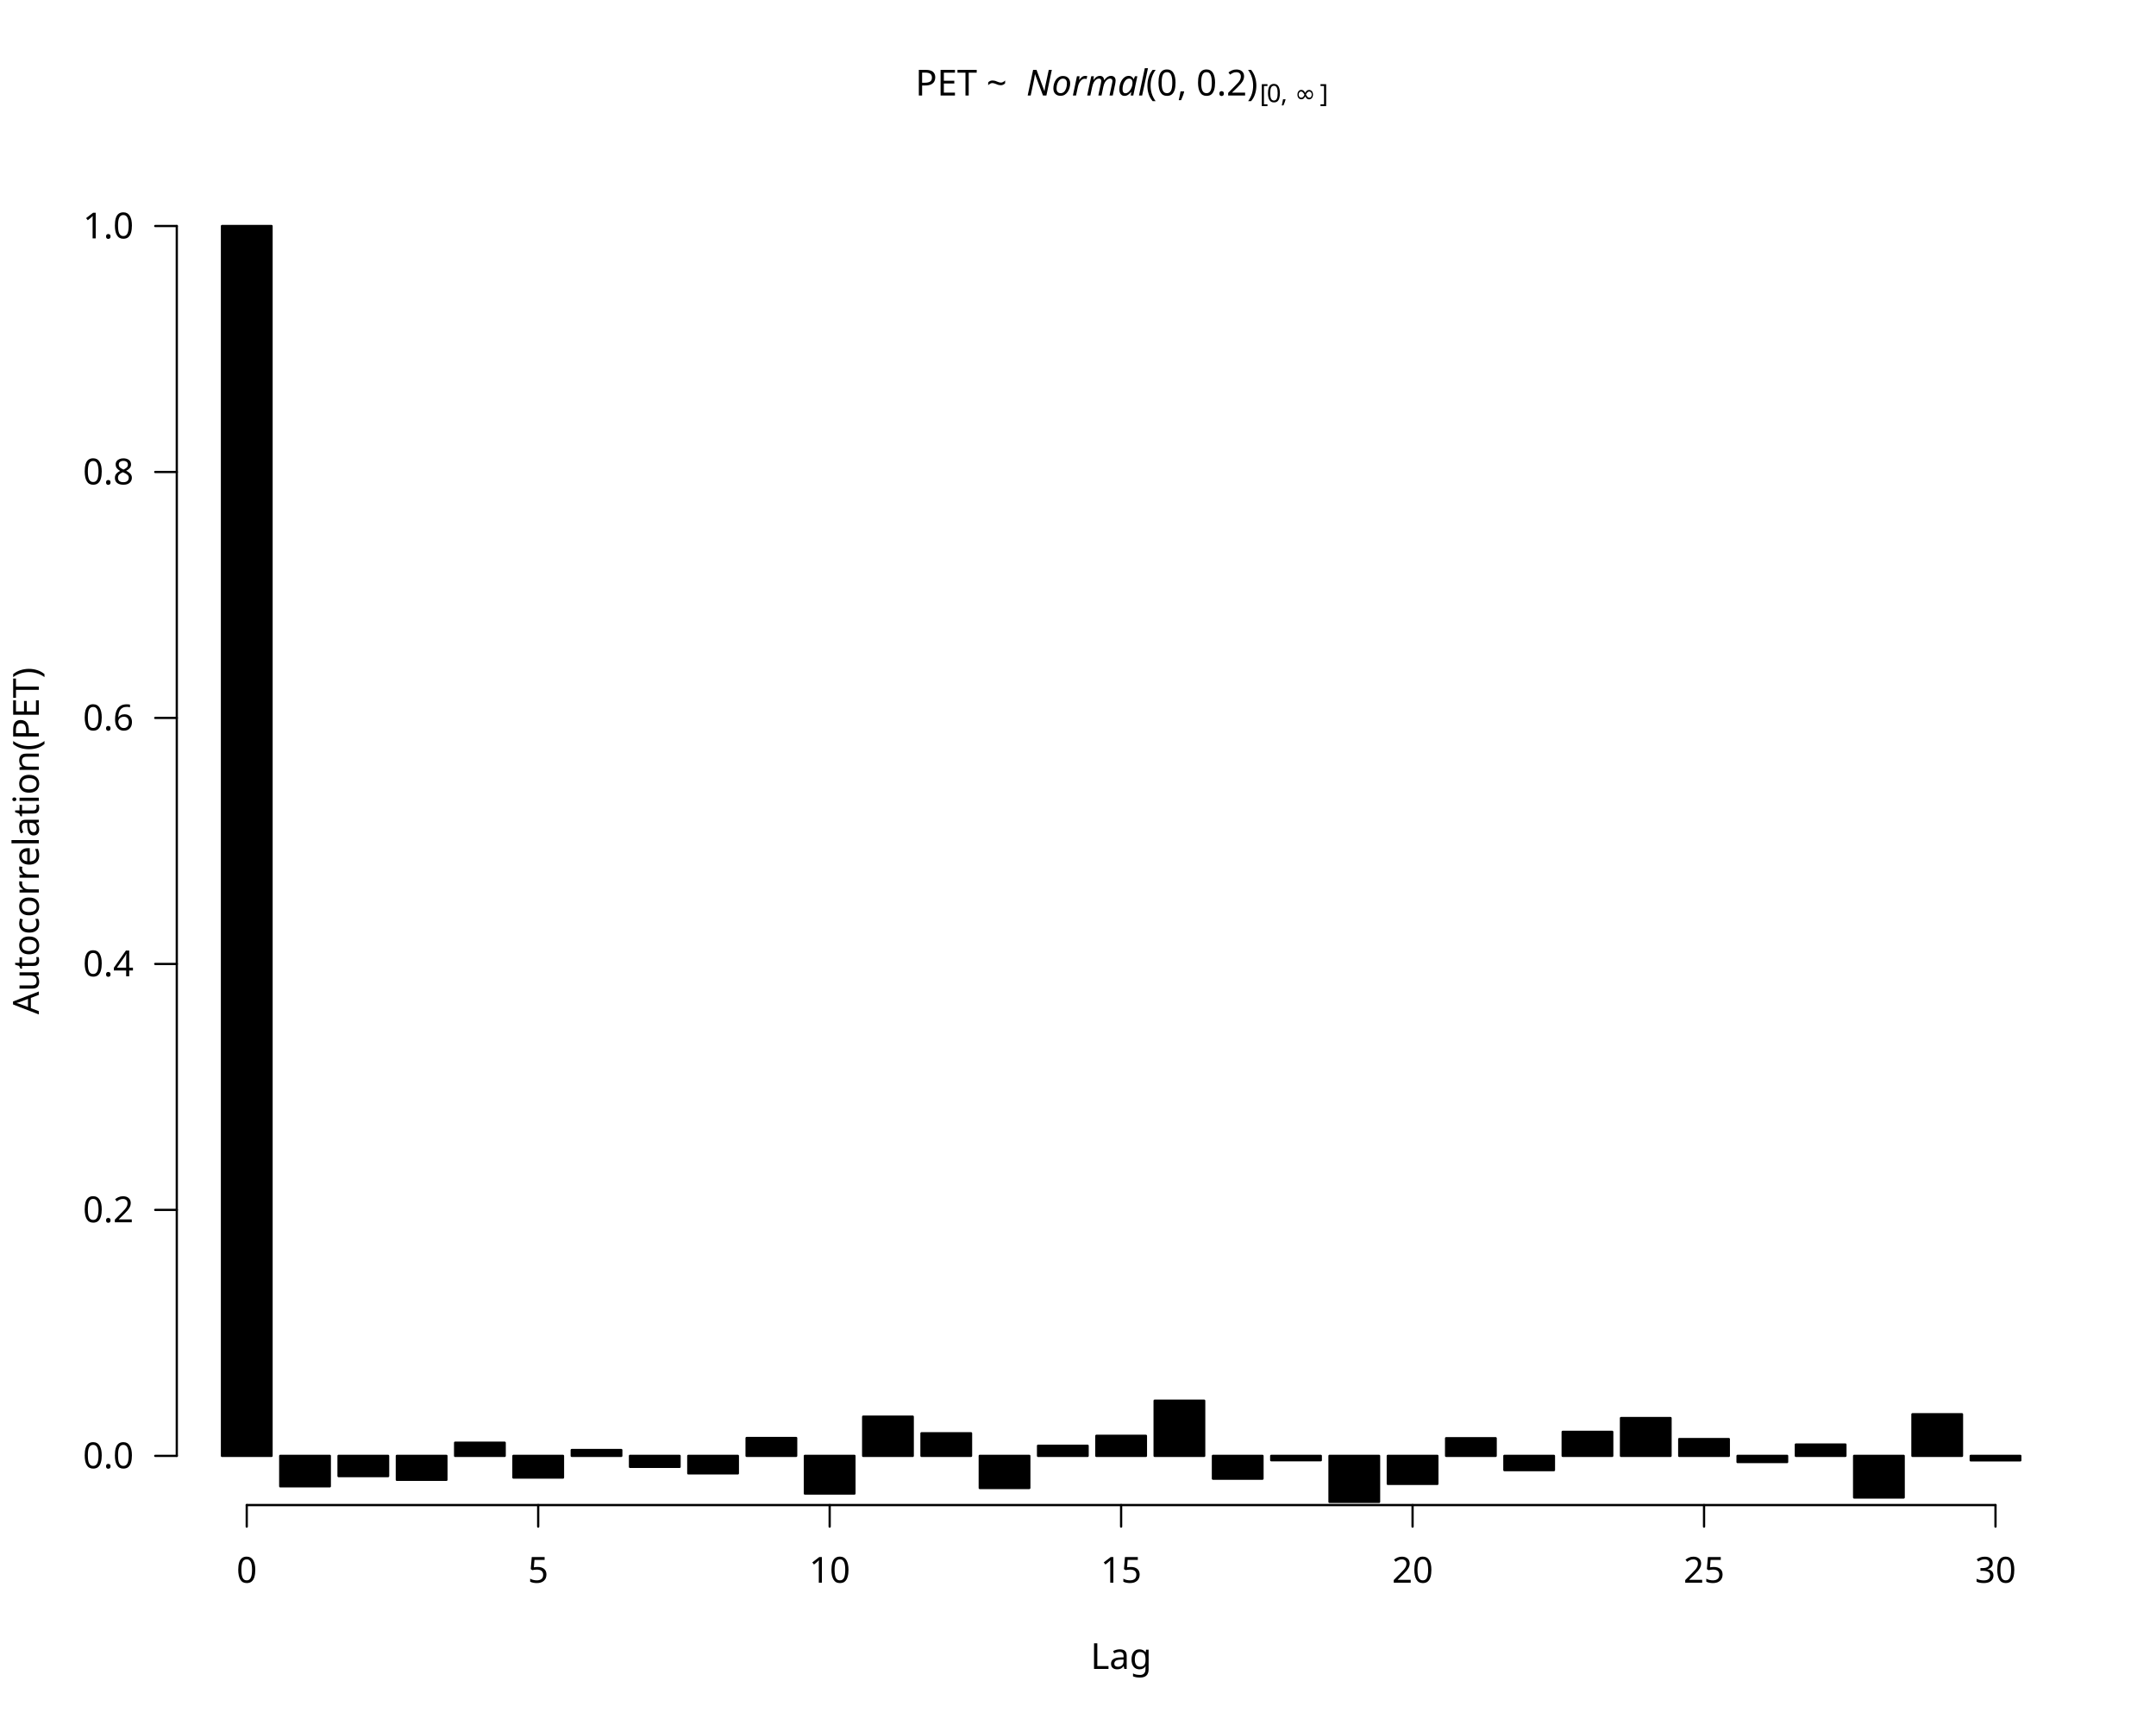
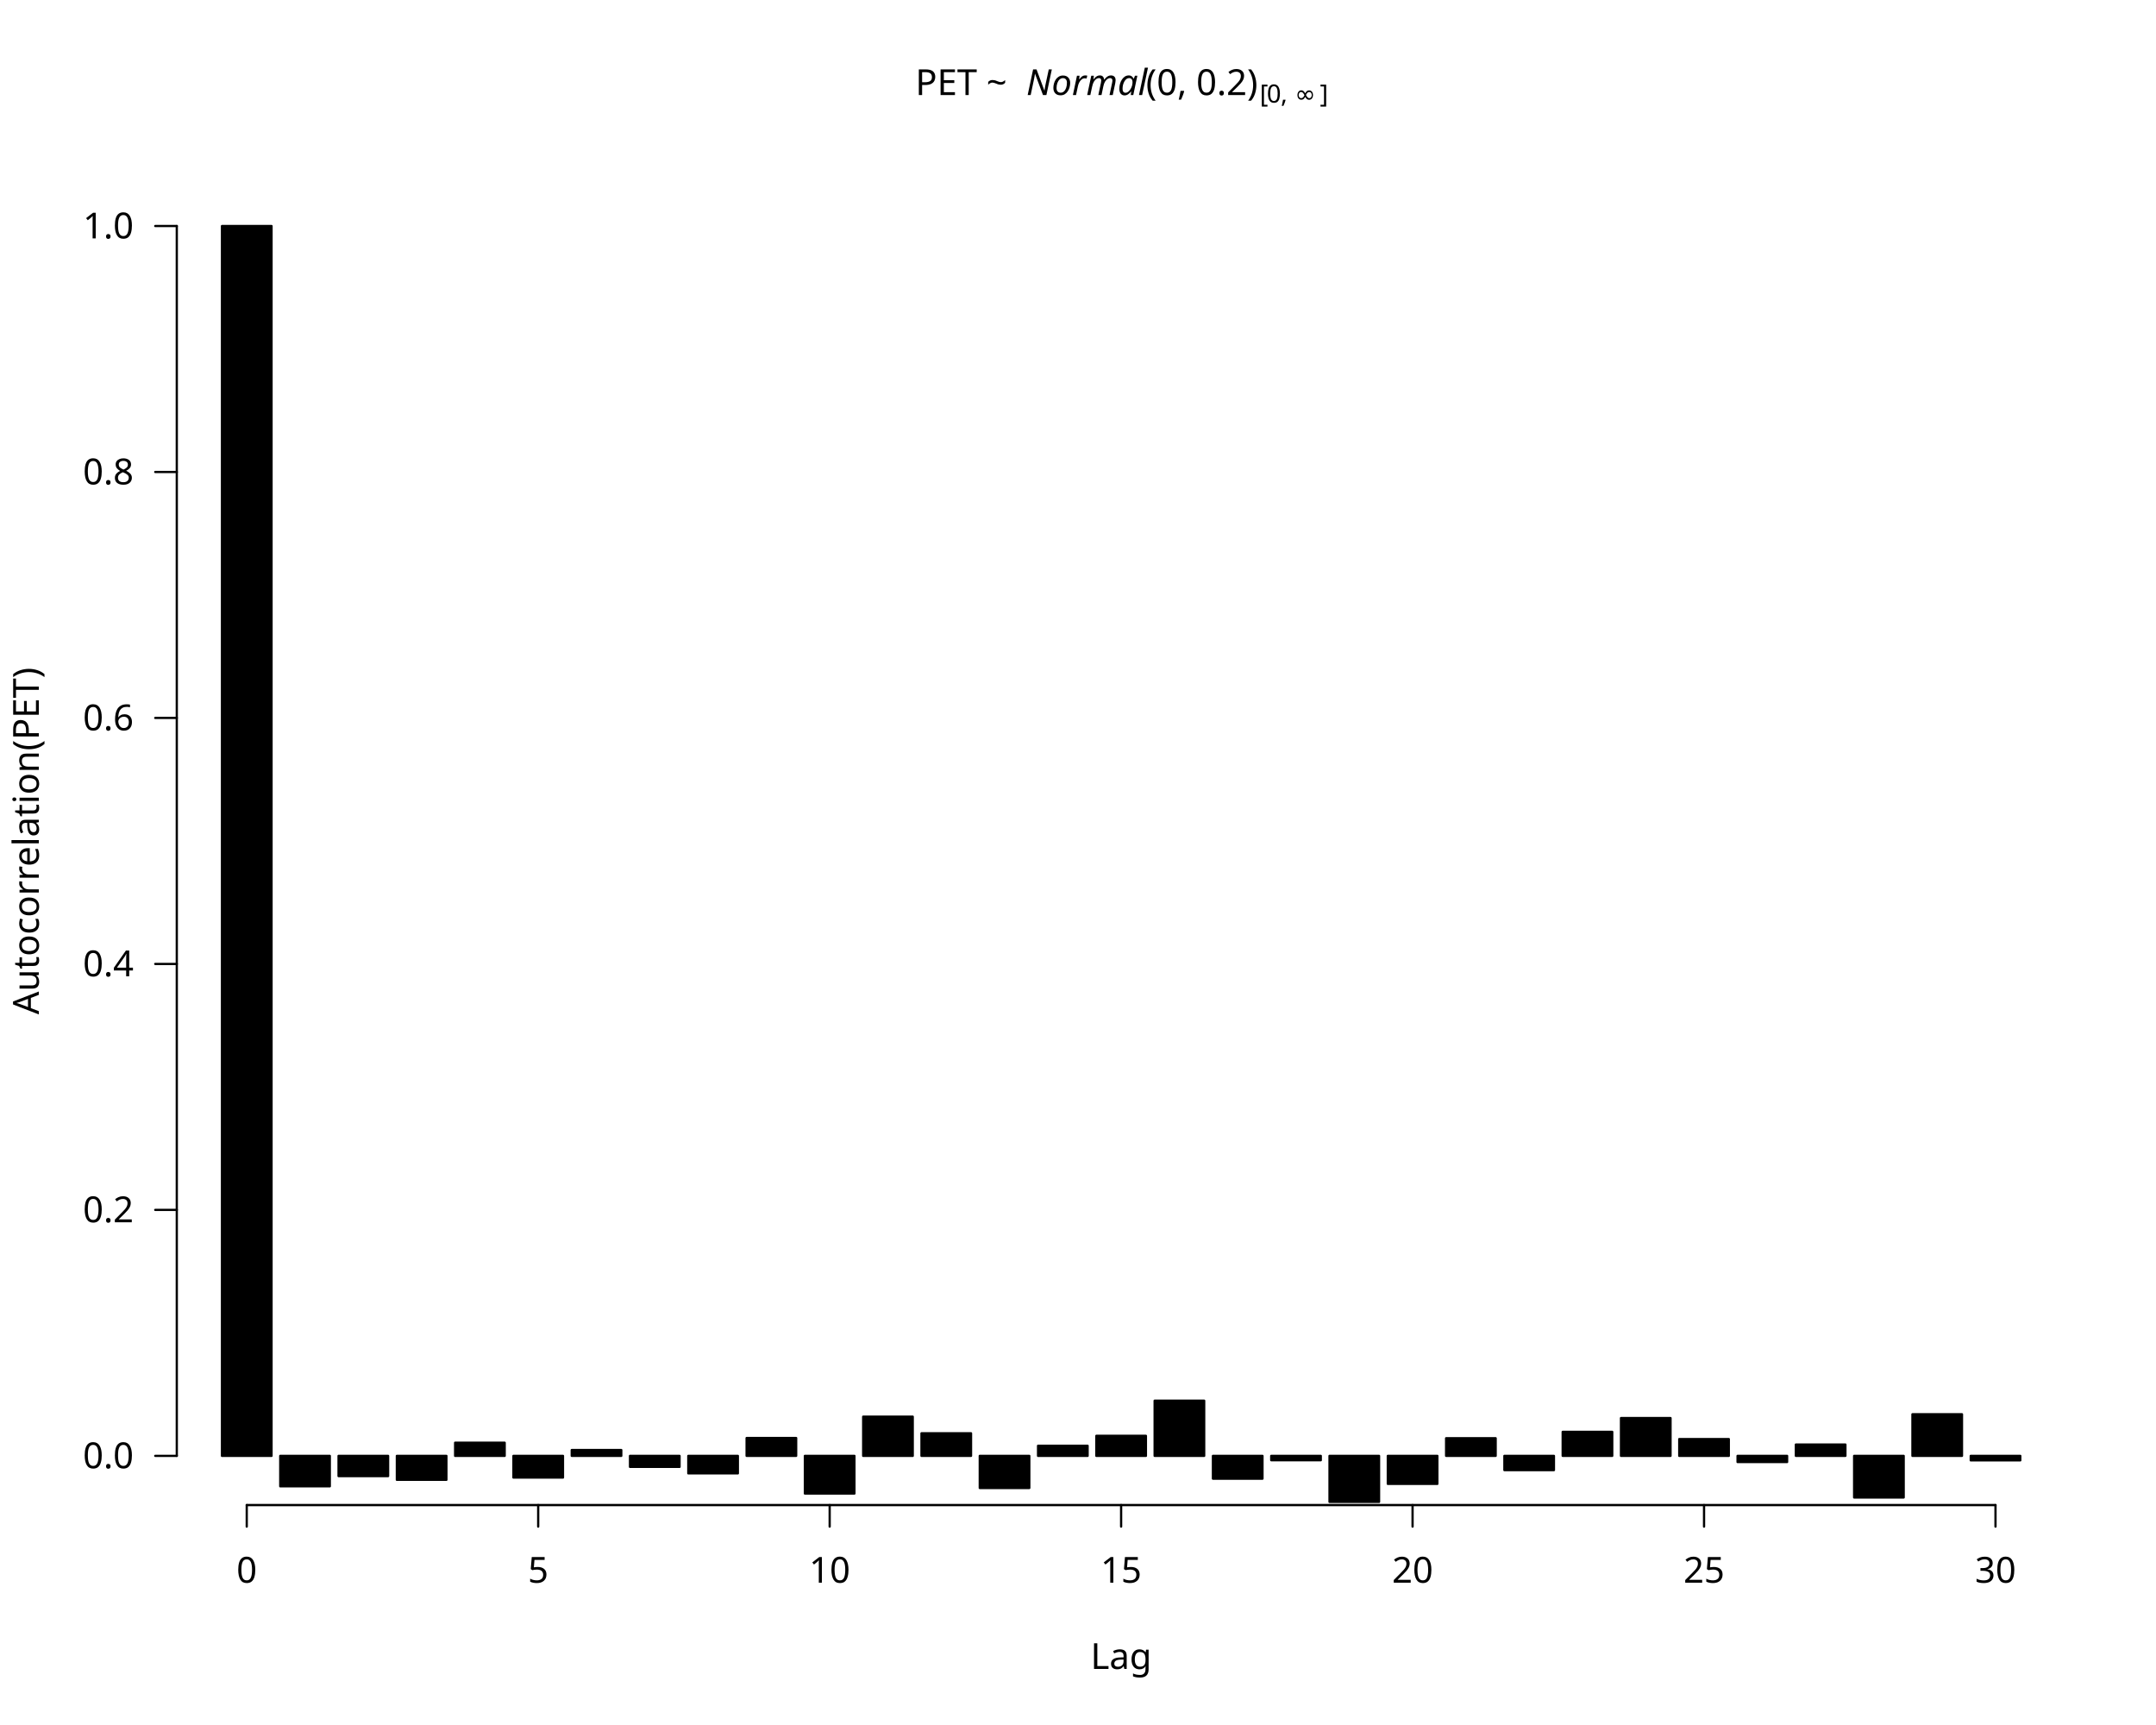
<svg xmlns="http://www.w3.org/2000/svg" class="svglite" data-engine-version="2.0" width="720.00pt" height="576.00pt" viewBox="0 0 720.00 576.00">
  <defs>
    <style type="text/css">
    .svglite line, .svglite polyline, .svglite polygon, .svglite path, .svglite rect, .svglite circle {
      fill: none;
      stroke: #000000;
      stroke-linecap: round;
      stroke-linejoin: round;
      stroke-miterlimit: 10.00;
    }
  </style>
  </defs>
  <rect width="100%" height="100%" style="stroke: none; fill: #FFFFFF;" />
  <defs>
    <clipPath id="cpMC4wMHw3MjAuMDB8MC4wMHw1NzYuMDA=">
      <rect x="0.00" y="0.00" width="720.00" height="576.00" />
    </clipPath>
  </defs>
  <g clip-path="url(#cpMC4wMHw3MjAuMDB8MC4wMHw1NzYuMDA=)">
    <line x1="82.40" y1="502.56" x2="666.40" y2="502.56" style="stroke-width: 0.75;" />
    <line x1="82.40" y1="502.56" x2="82.40" y2="509.76" style="stroke-width: 0.75;" />
    <line x1="179.73" y1="502.56" x2="179.73" y2="509.76" style="stroke-width: 0.75;" />
    <line x1="277.07" y1="502.56" x2="277.07" y2="509.76" style="stroke-width: 0.75;" />
    <line x1="374.40" y1="502.56" x2="374.40" y2="509.76" style="stroke-width: 0.75;" />
    <line x1="471.73" y1="502.56" x2="471.73" y2="509.76" style="stroke-width: 0.75;" />
    <line x1="569.07" y1="502.56" x2="569.07" y2="509.76" style="stroke-width: 0.75;" />
    <line x1="666.40" y1="502.56" x2="666.40" y2="509.76" style="stroke-width: 0.75;" />
    <text x="82.40" y="528.48" text-anchor="middle" style="font-size: 12.00px; font-family: sans;" textLength="6.67px" lengthAdjust="spacingAndGlyphs">0</text>
    <text x="179.73" y="528.48" text-anchor="middle" style="font-size: 12.00px; font-family: sans;" textLength="6.67px" lengthAdjust="spacingAndGlyphs">5</text>
    <text x="277.07" y="528.48" text-anchor="middle" style="font-size: 12.00px; font-family: sans;" textLength="13.35px" lengthAdjust="spacingAndGlyphs">10</text>
    <text x="374.40" y="528.48" text-anchor="middle" style="font-size: 12.00px; font-family: sans;" textLength="13.35px" lengthAdjust="spacingAndGlyphs">15</text>
    <text x="471.73" y="528.48" text-anchor="middle" style="font-size: 12.00px; font-family: sans;" textLength="13.35px" lengthAdjust="spacingAndGlyphs">20</text>
    <text x="569.07" y="528.48" text-anchor="middle" style="font-size: 12.00px; font-family: sans;" textLength="13.35px" lengthAdjust="spacingAndGlyphs">25</text>
    <text x="666.40" y="528.48" text-anchor="middle" style="font-size: 12.00px; font-family: sans;" textLength="13.35px" lengthAdjust="spacingAndGlyphs">30</text>
    <line x1="59.04" y1="486.13" x2="59.04" y2="75.47" style="stroke-width: 0.75;" />
    <line x1="59.04" y1="486.13" x2="51.84" y2="486.13" style="stroke-width: 0.75;" />
    <line x1="59.04" y1="404.00" x2="51.84" y2="404.00" style="stroke-width: 0.75;" />
    <line x1="59.04" y1="321.87" x2="51.84" y2="321.87" style="stroke-width: 0.75;" />
    <line x1="59.04" y1="239.73" x2="51.84" y2="239.73" style="stroke-width: 0.75;" />
    <line x1="59.04" y1="157.60" x2="51.84" y2="157.60" style="stroke-width: 0.75;" />
    <line x1="59.04" y1="75.47" x2="51.84" y2="75.47" style="stroke-width: 0.75;" />
    <text x="44.64" y="490.26" text-anchor="end" style="font-size: 12.00px; font-family: sans;" textLength="16.68px" lengthAdjust="spacingAndGlyphs">0.0</text>
    <text x="44.64" y="408.13" text-anchor="end" style="font-size: 12.00px; font-family: sans;" textLength="16.68px" lengthAdjust="spacingAndGlyphs">0.2</text>
    <text x="44.64" y="326.00" text-anchor="end" style="font-size: 12.00px; font-family: sans;" textLength="16.68px" lengthAdjust="spacingAndGlyphs">0.4</text>
    <text x="44.64" y="243.86" text-anchor="end" style="font-size: 12.00px; font-family: sans;" textLength="16.68px" lengthAdjust="spacingAndGlyphs">0.6</text>
    <text x="44.64" y="161.73" text-anchor="end" style="font-size: 12.00px; font-family: sans;" textLength="16.68px" lengthAdjust="spacingAndGlyphs">0.8</text>
    <text x="44.64" y="79.60" text-anchor="end" style="font-size: 12.00px; font-family: sans;" textLength="16.68px" lengthAdjust="spacingAndGlyphs">1.0</text>
-     <text x="305.69" y="31.89" style="font-size: 12.00px; font-family: sans;" textLength="37.02px" lengthAdjust="spacingAndGlyphs">PET ~ </text>
-     <text x="342.71" y="31.89" style="font-size: 12.00px; font-style: italic; font-family: sans;" textLength="38.68px" lengthAdjust="spacingAndGlyphs">Normal</text>
-     <text x="382.69" y="31.89" style="font-size: 12.00px; font-family: sans;" textLength="38.02px" lengthAdjust="spacingAndGlyphs">(0, 0.2)</text>
-     <text x="420.71" y="34.11" style="font-size: 8.40px; font-family: sans;" textLength="2.33px" lengthAdjust="spacingAndGlyphs">[</text>
-     <text x="423.04" y="34.11" style="font-size: 8.40px; font-family: sans;" textLength="4.67px" lengthAdjust="spacingAndGlyphs">0</text>
-     <text x="427.71" y="34.11" style="font-size: 8.40px; font-family: sans;" textLength="4.67px" lengthAdjust="spacingAndGlyphs">, </text>
-     <text x="432.38" y="34.11" style="font-size: 8.40px; font-family: sans;" textLength="8.40px" lengthAdjust="spacingAndGlyphs">∞</text>
-     <text x="440.78" y="34.11" style="font-size: 8.40px; font-family: sans;" textLength="2.33px" lengthAdjust="spacingAndGlyphs">]</text>
+     <text x="305.69" y="31.73" style="font-size: 12.00px; font-family: sans;" textLength="37.02px" lengthAdjust="spacingAndGlyphs">PET ~ </text>
+     <text x="342.71" y="31.73" style="font-size: 12.00px; font-style: italic; font-family: sans;" textLength="38.68px" lengthAdjust="spacingAndGlyphs">Normal</text>
+     <text x="382.69" y="31.73" style="font-size: 12.00px; font-family: sans;" textLength="38.02px" lengthAdjust="spacingAndGlyphs">(0, 0.2)</text>
+     <text x="420.71" y="34.26" style="font-size: 8.40px; font-family: sans;" textLength="2.33px" lengthAdjust="spacingAndGlyphs">[</text>
+     <text x="423.04" y="34.26" style="font-size: 8.40px; font-family: sans;" textLength="4.67px" lengthAdjust="spacingAndGlyphs">0</text>
+     <text x="427.71" y="34.26" style="font-size: 8.40px; font-family: sans;" textLength="4.67px" lengthAdjust="spacingAndGlyphs">, </text>
+     <text x="432.38" y="34.26" style="font-size: 8.40px; font-family: sans;" textLength="8.40px" lengthAdjust="spacingAndGlyphs">∞</text>
+     <text x="440.78" y="34.26" style="font-size: 8.40px; font-family: sans;" textLength="2.33px" lengthAdjust="spacingAndGlyphs">]</text>
    <text x="374.40" y="557.28" text-anchor="middle" style="font-size: 12.00px; font-family: sans;" textLength="20.02px" lengthAdjust="spacingAndGlyphs">Lag</text>
    <text transform="translate(12.96,280.80) rotate(-90)" text-anchor="middle" style="font-size: 12.00px; font-family: sans;" textLength="112.05px" lengthAdjust="spacingAndGlyphs">Autocorrelation(PET)</text>
  </g>
  <defs>
    <clipPath id="cpNTkuMDR8Njg5Ljc2fDU5LjA0fDUwMi41Ng==">
      <rect x="59.04" y="59.04" width="630.72" height="443.52" />
    </clipPath>
  </defs>
  <g clip-path="url(#cpNTkuMDR8Njg5Ljc2fDU5LjA0fDUwMi41Ng==)">
    <rect x="74.13" y="75.47" width="16.55" height="410.67" style="stroke-width: 0.75; fill: #000000;" />
    <rect x="93.59" y="486.13" width="16.55" height="10.17" style="stroke-width: 0.75; fill: #000000;" />
    <rect x="113.06" y="486.13" width="16.55" height="6.76" style="stroke-width: 0.75; fill: #000000;" />
    <rect x="132.53" y="486.13" width="16.55" height="8.00" style="stroke-width: 0.75; fill: #000000;" />
    <rect x="151.99" y="481.74" width="16.55" height="4.40" style="stroke-width: 0.75; fill: #000000;" />
    <rect x="171.46" y="486.13" width="16.55" height="7.25" style="stroke-width: 0.75; fill: #000000;" />
    <rect x="190.93" y="484.18" width="16.55" height="1.95" style="stroke-width: 0.75; fill: #000000;" />
    <rect x="210.39" y="486.13" width="16.55" height="3.68" style="stroke-width: 0.75; fill: #000000;" />
    <rect x="229.86" y="486.13" width="16.55" height="5.85" style="stroke-width: 0.75; fill: #000000;" />
    <rect x="249.33" y="480.17" width="16.55" height="5.96" style="stroke-width: 0.75; fill: #000000;" />
    <rect x="268.79" y="486.13" width="16.55" height="12.58" style="stroke-width: 0.75; fill: #000000;" />
    <rect x="288.26" y="473.04" width="16.55" height="13.10" style="stroke-width: 0.75; fill: #000000;" />
    <rect x="307.73" y="478.59" width="16.55" height="7.54" style="stroke-width: 0.75; fill: #000000;" />
    <rect x="327.19" y="486.13" width="16.55" height="10.73" style="stroke-width: 0.75; fill: #000000;" />
    <rect x="346.66" y="482.75" width="16.55" height="3.39" style="stroke-width: 0.75; fill: #000000;" />
    <rect x="366.13" y="479.44" width="16.55" height="6.70" style="stroke-width: 0.75; fill: #000000;" />
    <rect x="385.59" y="467.71" width="16.55" height="18.42" style="stroke-width: 0.75; fill: #000000;" />
    <rect x="405.06" y="486.13" width="16.55" height="7.62" style="stroke-width: 0.75; fill: #000000;" />
    <rect x="424.53" y="486.13" width="16.55" height="1.46" style="stroke-width: 0.75; fill: #000000;" />
    <rect x="443.99" y="486.13" width="16.55" height="15.37" style="stroke-width: 0.75; fill: #000000;" />
    <rect x="463.46" y="486.13" width="16.55" height="9.36" style="stroke-width: 0.75; fill: #000000;" />
    <rect x="482.93" y="480.24" width="16.55" height="5.89" style="stroke-width: 0.75; fill: #000000;" />
    <rect x="502.39" y="486.13" width="16.55" height="4.76" style="stroke-width: 0.75; fill: #000000;" />
    <rect x="521.86" y="478.11" width="16.55" height="8.02" style="stroke-width: 0.75; fill: #000000;" />
    <rect x="541.33" y="473.51" width="16.55" height="12.62" style="stroke-width: 0.75; fill: #000000;" />
    <rect x="560.79" y="480.52" width="16.55" height="5.62" style="stroke-width: 0.75; fill: #000000;" />
    <rect x="580.26" y="486.13" width="16.55" height="2.06" style="stroke-width: 0.75; fill: #000000;" />
    <rect x="599.73" y="482.35" width="16.55" height="3.78" style="stroke-width: 0.75; fill: #000000;" />
    <rect x="619.19" y="486.13" width="16.55" height="13.90" style="stroke-width: 0.75; fill: #000000;" />
    <rect x="638.66" y="472.24" width="16.55" height="13.89" style="stroke-width: 0.75; fill: #000000;" />
    <rect x="658.13" y="486.13" width="16.55" height="1.51" style="stroke-width: 0.75; fill: #000000;" />
  </g>
</svg>
